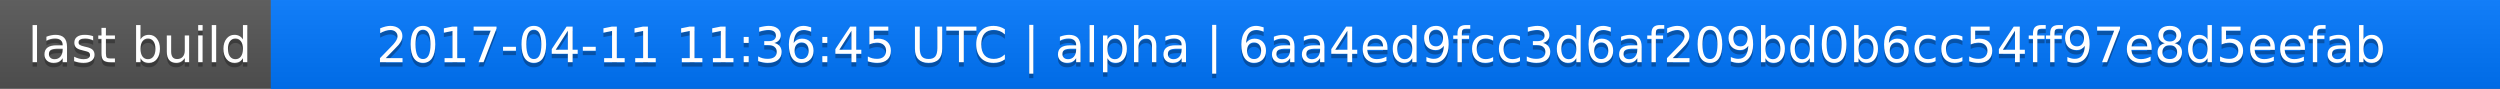
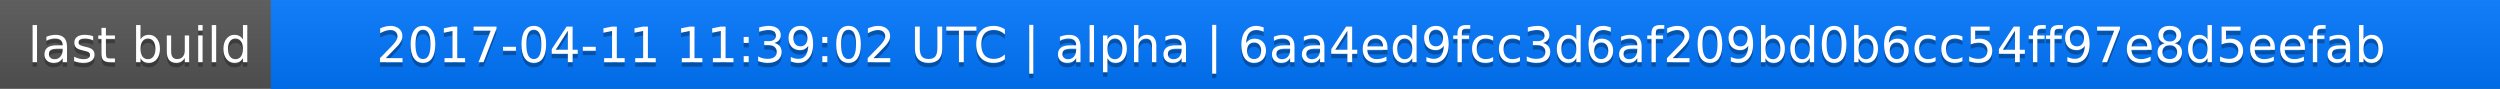
<svg xmlns="http://www.w3.org/2000/svg" width="563" height="20">
  <linearGradient id="a" x2="0" y2="100%">
    <stop offset="0" stop-color="#bbb" stop-opacity=".1" />
    <stop offset="1" stop-opacity=".1" />
  </linearGradient>
  <rect rx="0" width="563" height="20" fill="#555" />
  <rect rx="0" x="61" width="502" height="20" fill="#07f" />
  <path fill="#07f" d="M61 0h4v20h-4z" />
  <rect rx="0" width="563" height="20" fill="url(#a)" />
  <g fill="#fff" text-anchor="middle" font-family="DejaVu Sans,Verdana,Geneva,sans-serif" font-size="11">
    <text x="31.5" y="15" fill="#010101" fill-opacity=".3">last build</text>
    <text x="31.5" y="14">last build</text>
-     <text x="311" y="15" fill="#010101" fill-opacity=".3">2017-04-11 11:36:45 UTC | alpha | 6aa4ed9fcc3d6af209bd0b6cc54ff97e8d5eefab</text>
-     <text x="311" y="14">2017-04-11 11:36:45 UTC | alpha | 6aa4ed9fcc3d6af209bd0b6cc54ff97e8d5eefab</text>
+     <text x="311" y="15" fill="#010101" fill-opacity=".3">2017-04-11 11:39:02 UTC | alpha | 6aa4ed9fcc3d6af209bd0b6cc54ff97e8d5eefab</text>
+     <text x="311" y="14">2017-04-11 11:39:02 UTC | alpha | 6aa4ed9fcc3d6af209bd0b6cc54ff97e8d5eefab</text>
  </g>
</svg>
